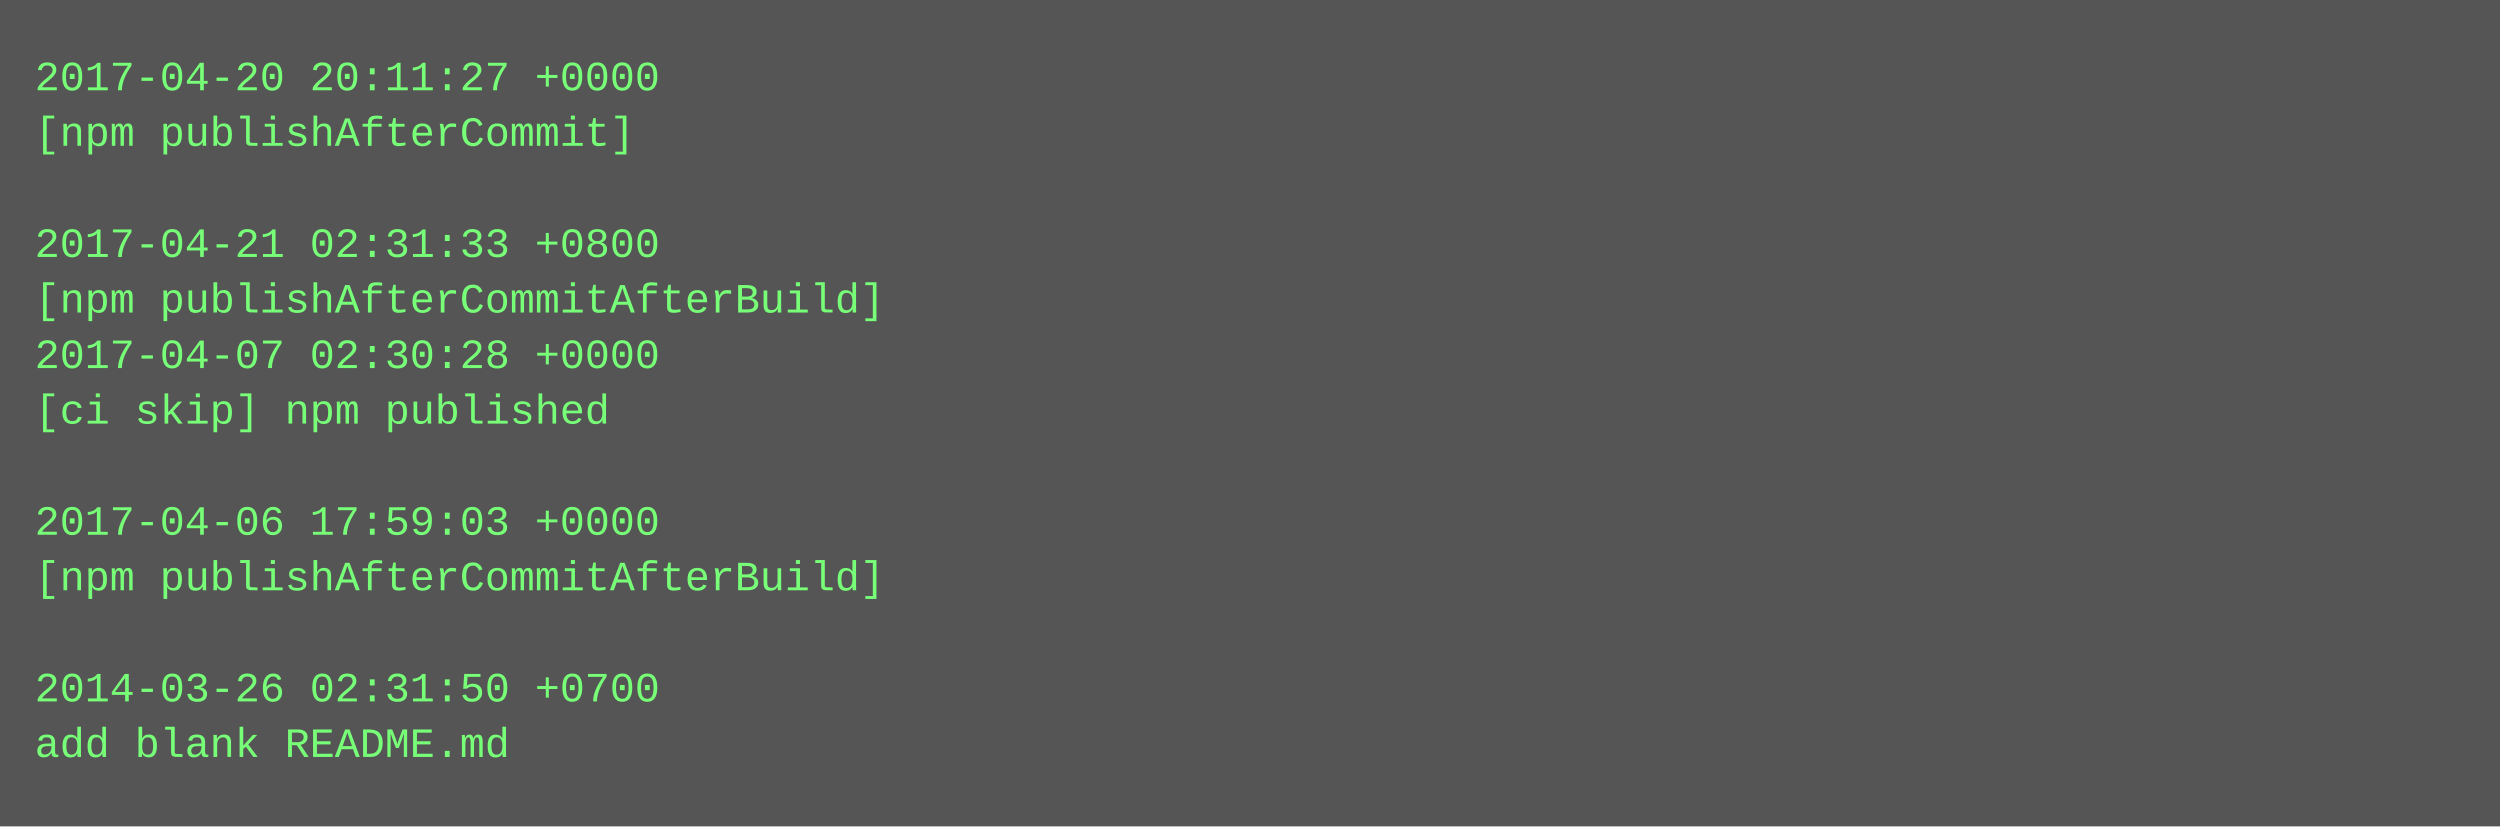
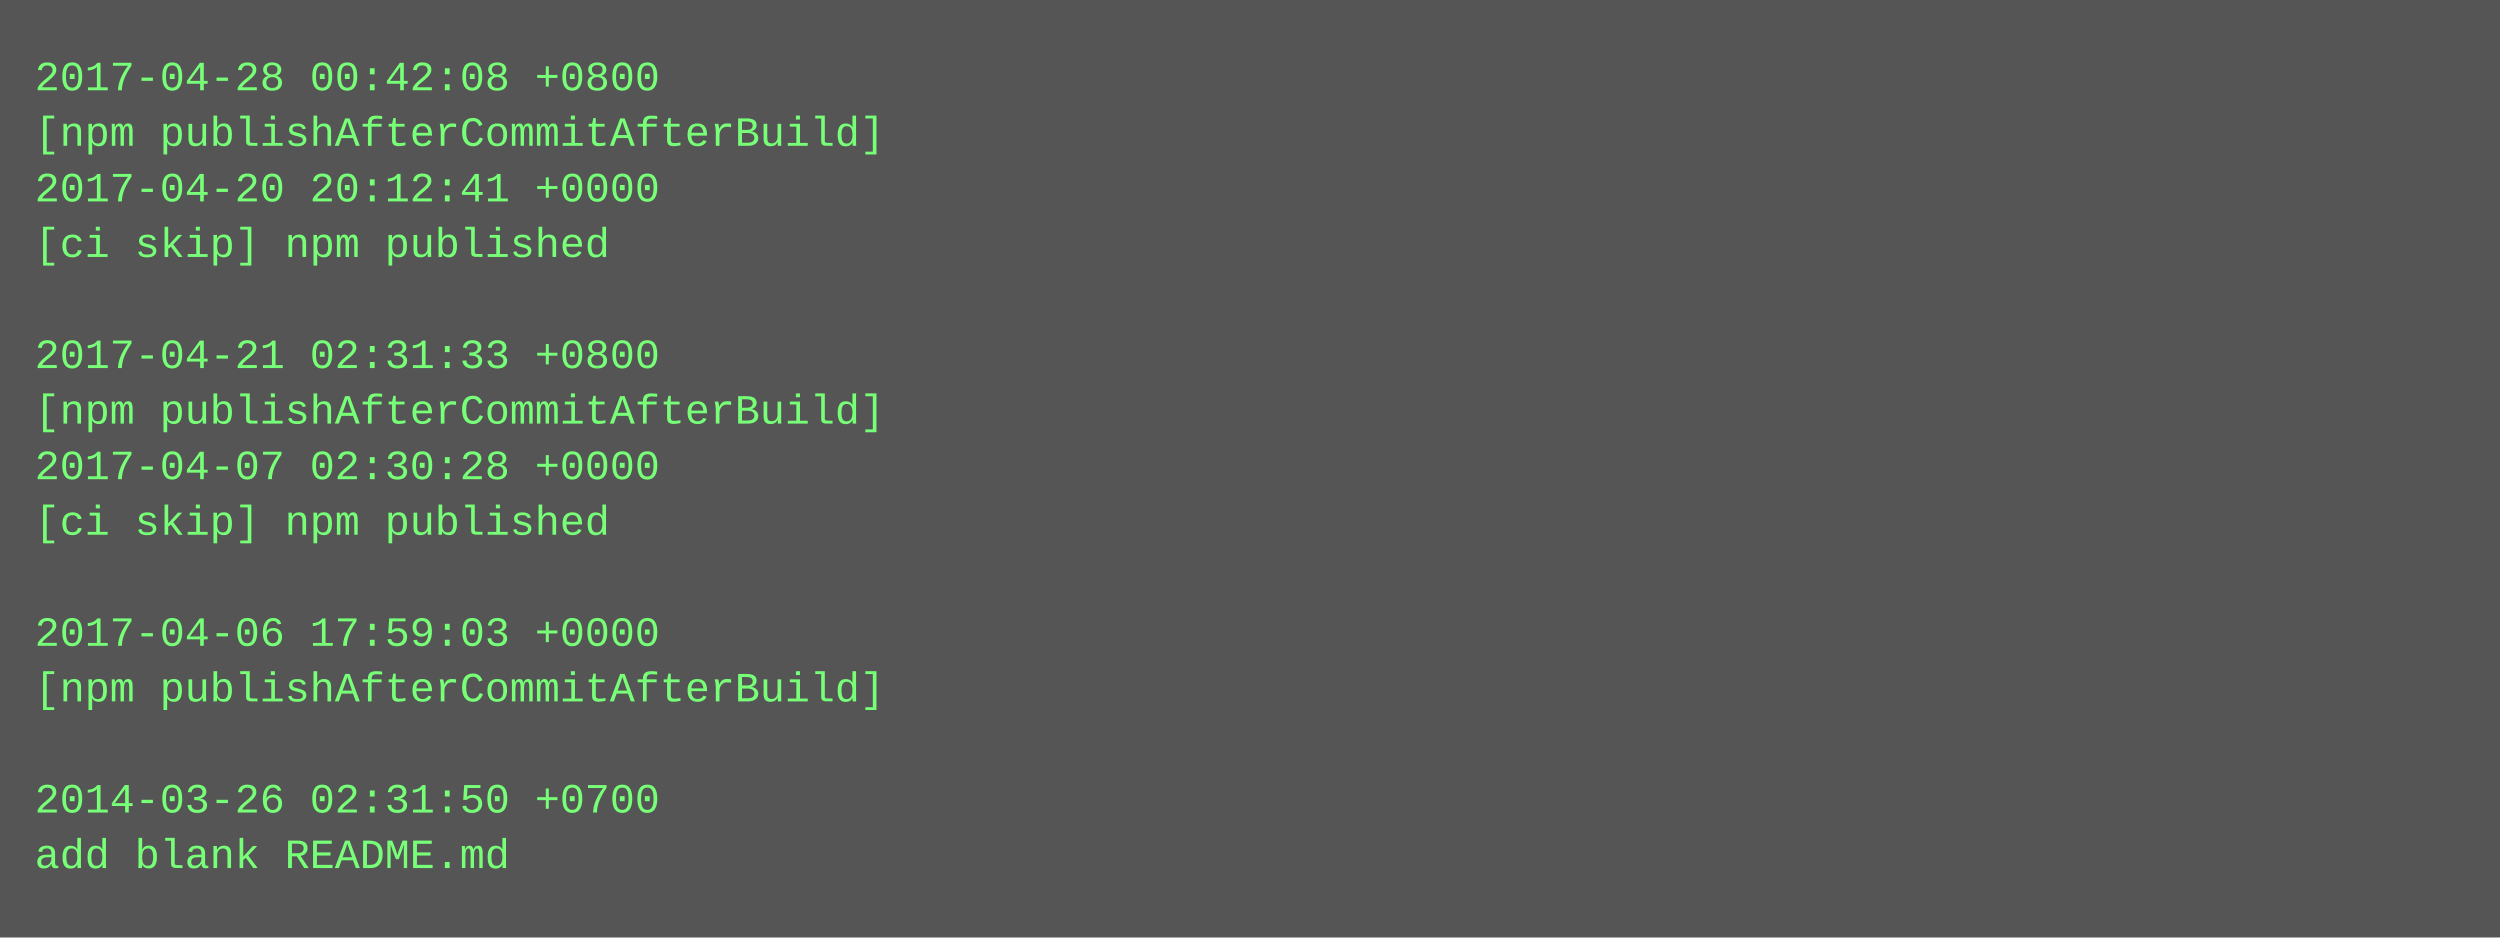
- <svg xmlns="http://www.w3.org/2000/svg" height="238" width="720">
-   <rect height="238" fill="#555" width="720" />
+ <svg xmlns="http://www.w3.org/2000/svg" height="270" width="720">
+   <rect height="270" fill="#555" width="720" />
  <text fill="#7f7" font-family="Courier New" font-size="12" xml:space="preserve">
-     <tspan x="10" y="26">2017-04-20 20:11:27 +0000</tspan>
-     <tspan x="10" y="42">[npm publishAfterCommit]</tspan>
-     <tspan x="10" y="58" />
-     <tspan x="10" y="74">2017-04-21 02:31:33 +0800</tspan>
-     <tspan x="10" y="90">[npm publishAfterCommitAfterBuild]</tspan>
-     <tspan x="10" y="106">2017-04-07 02:30:28 +0000</tspan>
-     <tspan x="10" y="122">[ci skip] npm published</tspan>
-     <tspan x="10" y="138" />
-     <tspan x="10" y="154">2017-04-06 17:59:03 +0000</tspan>
-     <tspan x="10" y="170">[npm publishAfterCommitAfterBuild]</tspan>
-     <tspan x="10" y="186" />
-     <tspan x="10" y="202">2014-03-26 02:31:50 +0700</tspan>
-     <tspan x="10" y="218">add blank README.md</tspan>
+     <tspan x="10" y="26">2017-04-28 00:42:08 +0800</tspan>
+     <tspan x="10" y="42">[npm publishAfterCommitAfterBuild]</tspan>
+     <tspan x="10" y="58">2017-04-20 20:12:41 +0000</tspan>
+     <tspan x="10" y="74">[ci skip] npm published</tspan>
+     <tspan x="10" y="90" />
+     <tspan x="10" y="106">2017-04-21 02:31:33 +0800</tspan>
+     <tspan x="10" y="122">[npm publishAfterCommitAfterBuild]</tspan>
+     <tspan x="10" y="138">2017-04-07 02:30:28 +0000</tspan>
+     <tspan x="10" y="154">[ci skip] npm published</tspan>
+     <tspan x="10" y="170" />
+     <tspan x="10" y="186">2017-04-06 17:59:03 +0000</tspan>
+     <tspan x="10" y="202">[npm publishAfterCommitAfterBuild]</tspan>
+     <tspan x="10" y="218" />
+     <tspan x="10" y="234">2014-03-26 02:31:50 +0700</tspan>
+     <tspan x="10" y="250">add blank README.md</tspan>
  </text>
</svg>
